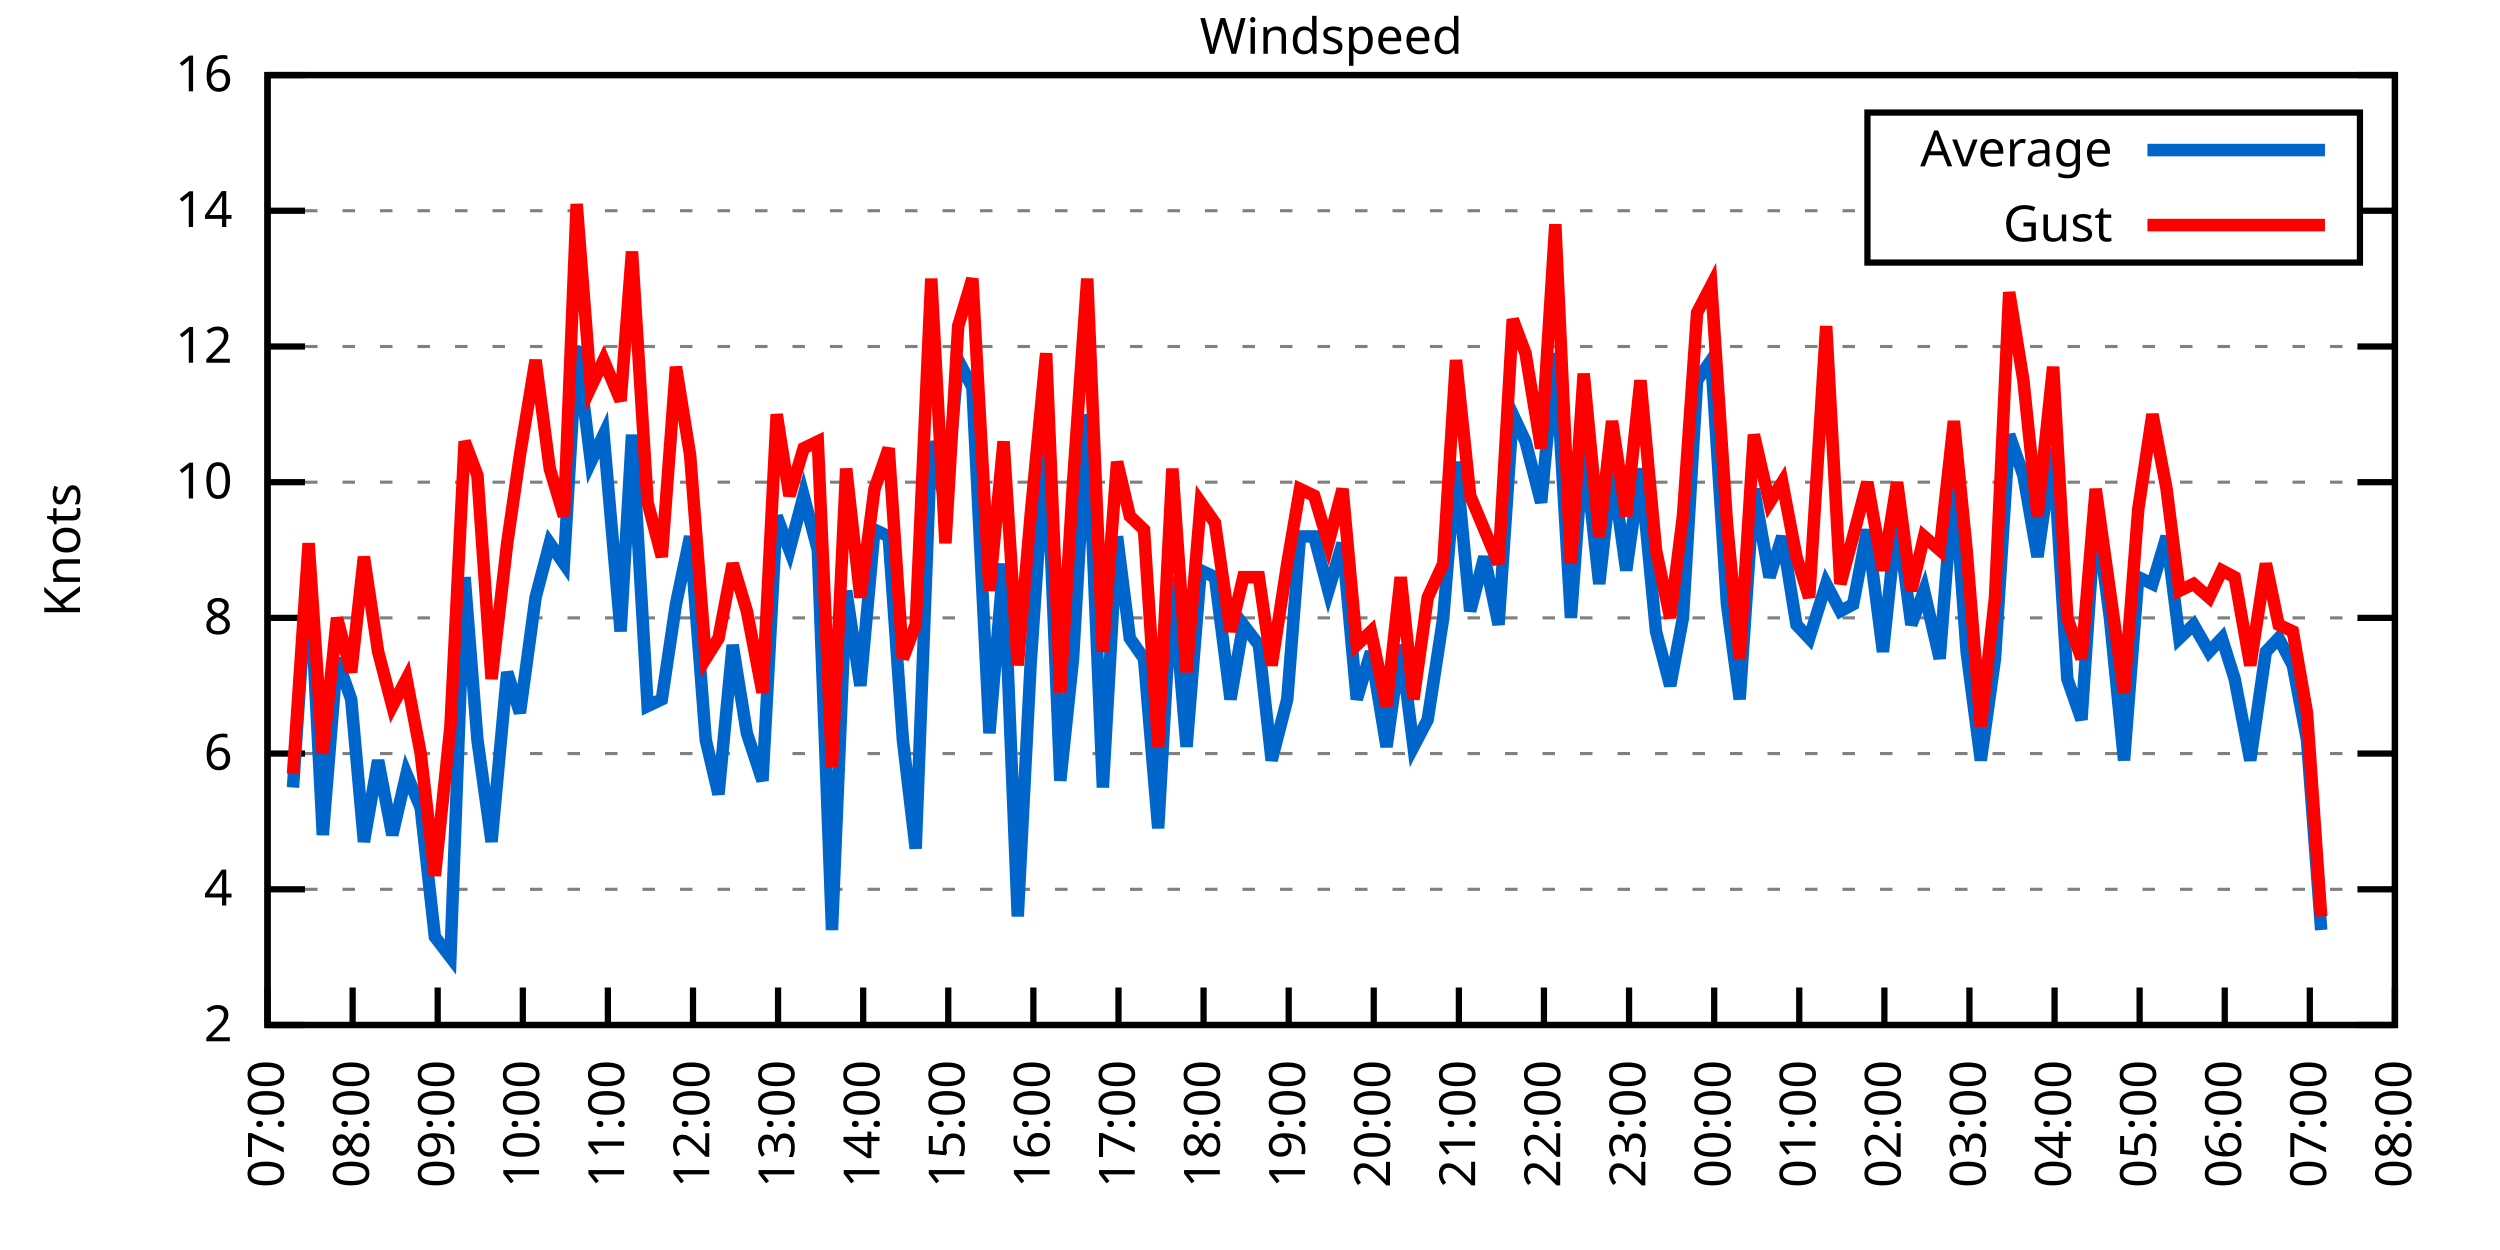
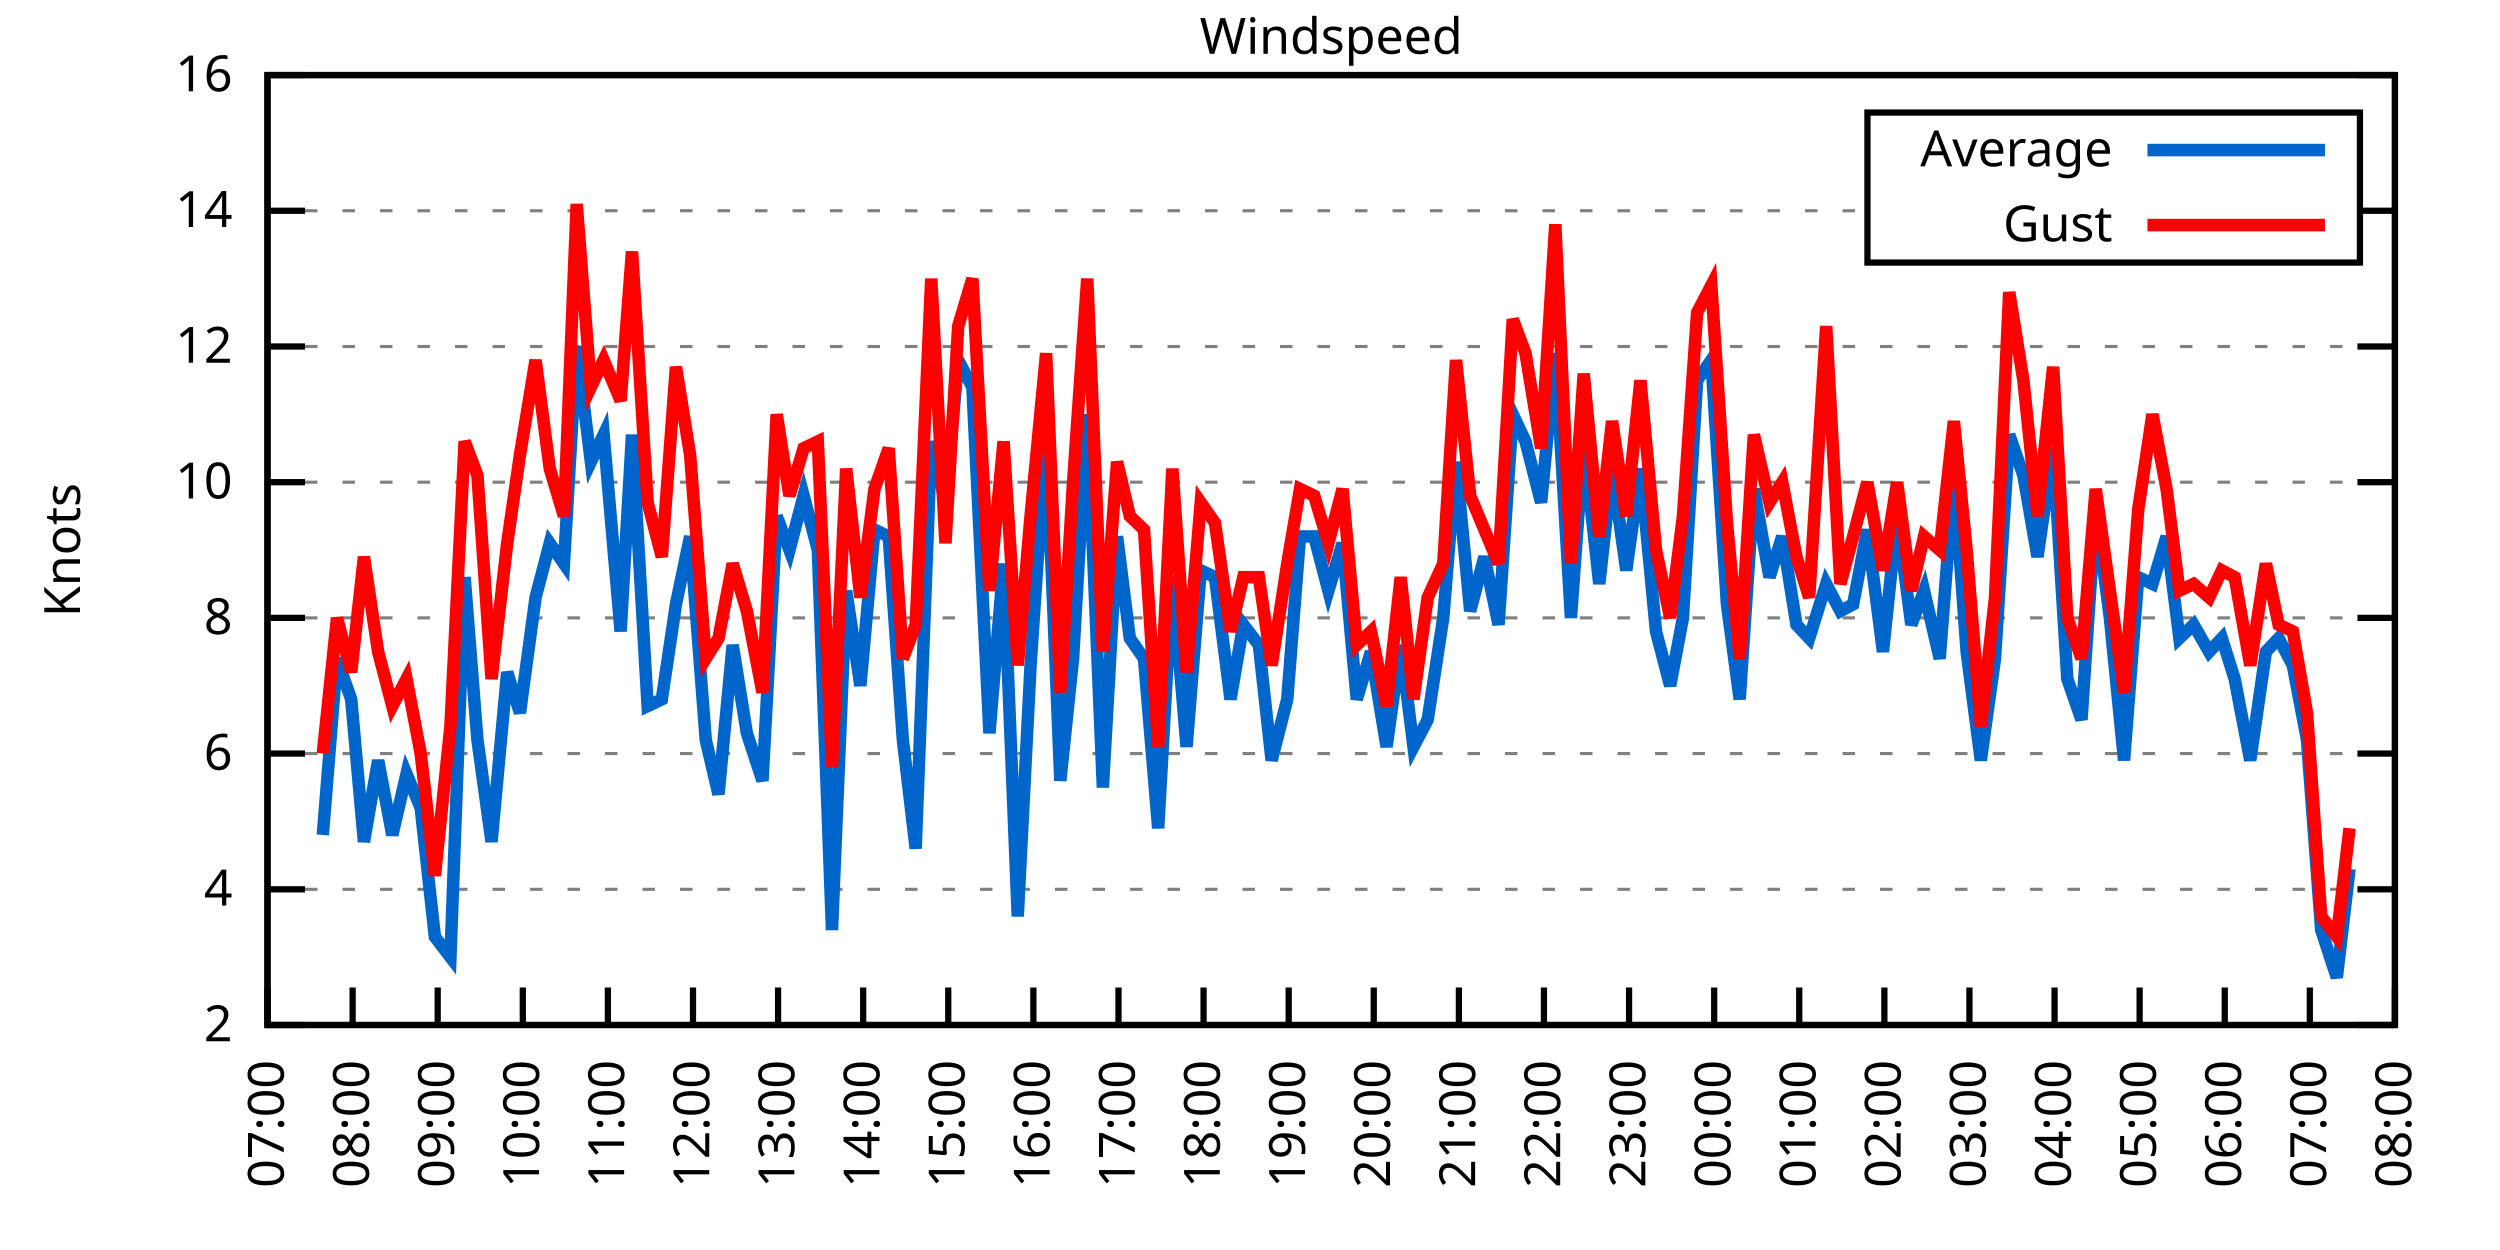
<svg xmlns="http://www.w3.org/2000/svg" xmlns:xlink="http://www.w3.org/1999/xlink" width="400" height="200" viewBox="0 0 400 200">
  <g id="gnuplot_canvas">
    <rect x="0" y="0" width="400" height="200" fill="none" />
    <defs>
      <circle id="gpDot" r="0.5" stroke-width="0.5" stroke="currentColor" />
      <path id="gpPt0" stroke-width="0.333" stroke="currentColor" d="M-1,0 h2 M0,-1 v2" />
      <path id="gpPt1" stroke-width="0.333" stroke="currentColor" d="M-1,-1 L1,1 M1,-1 L-1,1" />
      <path id="gpPt2" stroke-width="0.333" stroke="currentColor" d="M-1,0 L1,0 M0,-1 L0,1 M-1,-1 L1,1 M-1,1 L1,-1" />
      <rect id="gpPt3" stroke-width="0.333" stroke="currentColor" x="-1" y="-1" width="2" height="2" />
      <rect id="gpPt4" stroke-width="0.333" stroke="currentColor" fill="currentColor" x="-1" y="-1" width="2" height="2" />
      <circle id="gpPt5" stroke-width="0.333" stroke="currentColor" cx="0" cy="0" r="1" />
      <use xlink:href="#gpPt5" id="gpPt6" fill="currentColor" stroke="none" />
      <path id="gpPt7" stroke-width="0.333" stroke="currentColor" d="M0,-1.33 L-1.33,0.67 L1.33,0.67 z" />
      <use xlink:href="#gpPt7" id="gpPt8" fill="currentColor" stroke="none" />
      <use xlink:href="#gpPt7" id="gpPt9" stroke="currentColor" transform="rotate(180)" />
      <use xlink:href="#gpPt9" id="gpPt10" fill="currentColor" stroke="none" />
      <use xlink:href="#gpPt3" id="gpPt11" stroke="currentColor" transform="rotate(45)" />
      <use xlink:href="#gpPt11" id="gpPt12" fill="currentColor" stroke="none" />
      <path id="gpPt13" stroke-width="0.333" stroke="currentColor" d="M0,1.330 L1.265,0.411 L0.782,-1.067 L-0.782,-1.076 L-1.265,0.411 z" />
      <use xlink:href="#gpPt13" id="gpPt14" fill="currentColor" stroke="none" />
      <filter id="textbox" filterUnits="objectBoundingBox" x="0" y="0" height="1" width="1">
        <feFlood flood-color="white" flood-opacity="1" result="bgnd" />
        <feComposite in="SourceGraphic" in2="bgnd" operator="atop" />
      </filter>
      <filter id="greybox" filterUnits="objectBoundingBox" x="0" y="0" height="1" width="1">
        <feFlood flood-color="lightgrey" flood-opacity="1" result="grey" />
        <feComposite in="SourceGraphic" in2="grey" operator="atop" />
      </filter>
    </defs>
    <g fill="none" color="white" stroke="currentColor" stroke-width="1.00" stroke-linecap="butt" stroke-linejoin="miter">
</g>
    <g fill="none" color="black" stroke="currentColor" stroke-width="1.00" stroke-linecap="butt" stroke-linejoin="miter">
      <g stroke="none" shape-rendering="crispEdges">
        <polygon fill="rgb(255, 255, 255)" points="42.80,164.00 383.18,164.00 383.18,12.02 42.80,12.02 " />
      </g>
    </g>
    <g fill="none" color="black" stroke="currentColor" stroke-width="1.00" stroke-linecap="butt" stroke-linejoin="miter">
</g>
    <g fill="none" color="black" stroke="black" stroke-width="0.50" stroke-linecap="butt" stroke-linejoin="miter">
</g>
    <g fill="none" color="gray" stroke="currentColor" stroke-width="0.50" stroke-linecap="butt" stroke-linejoin="miter">
      <path stroke="gray" stroke-dasharray="2,4" class="gridline" d="M42.80,164.00 L383.19,164.00  " />
    </g>
    <g fill="none" color="gray" stroke="gray" stroke-width="1.00" stroke-linecap="butt" stroke-linejoin="miter">
</g>
    <g fill="none" color="black" stroke="currentColor" stroke-width="1.00" stroke-linecap="butt" stroke-linejoin="miter">
      <path stroke="black" d="M42.80,164.00 L48.80,164.00 M383.19,164.00 L377.19,164.00  " />
      <g transform="translate(37.20,166.60)" stroke="none" fill="black" font-family="Sans" font-size="8.00" text-anchor="end">
        <text>
          <tspan font-family="Sans"> 2</tspan>
        </text>
      </g>
    </g>
    <g fill="none" color="black" stroke="currentColor" stroke-width="1.00" stroke-linecap="butt" stroke-linejoin="miter">
</g>
    <g fill="none" color="black" stroke="black" stroke-width="0.50" stroke-linecap="butt" stroke-linejoin="miter">
</g>
    <g fill="none" color="gray" stroke="currentColor" stroke-width="0.50" stroke-linecap="butt" stroke-linejoin="miter">
      <path stroke="gray" stroke-dasharray="2,4" class="gridline" d="M42.80,142.29 L383.19,142.29  " />
    </g>
    <g fill="none" color="gray" stroke="gray" stroke-width="1.00" stroke-linecap="butt" stroke-linejoin="miter">
</g>
    <g fill="none" color="black" stroke="currentColor" stroke-width="1.00" stroke-linecap="butt" stroke-linejoin="miter">
      <path stroke="black" d="M42.80,142.29 L48.80,142.29 M383.19,142.29 L377.19,142.29  " />
      <g transform="translate(37.20,144.89)" stroke="none" fill="black" font-family="Sans" font-size="8.00" text-anchor="end">
        <text>
          <tspan font-family="Sans"> 4</tspan>
        </text>
      </g>
    </g>
    <g fill="none" color="black" stroke="currentColor" stroke-width="1.00" stroke-linecap="butt" stroke-linejoin="miter">
</g>
    <g fill="none" color="black" stroke="black" stroke-width="0.50" stroke-linecap="butt" stroke-linejoin="miter">
</g>
    <g fill="none" color="gray" stroke="currentColor" stroke-width="0.50" stroke-linecap="butt" stroke-linejoin="miter">
      <path stroke="gray" stroke-dasharray="2,4" class="gridline" d="M42.80,120.57 L383.19,120.57  " />
    </g>
    <g fill="none" color="gray" stroke="gray" stroke-width="1.00" stroke-linecap="butt" stroke-linejoin="miter">
</g>
    <g fill="none" color="black" stroke="currentColor" stroke-width="1.00" stroke-linecap="butt" stroke-linejoin="miter">
      <path stroke="black" d="M42.80,120.57 L48.80,120.57 M383.19,120.57 L377.19,120.57  " />
      <g transform="translate(37.20,123.17)" stroke="none" fill="black" font-family="Sans" font-size="8.00" text-anchor="end">
        <text>
          <tspan font-family="Sans"> 6</tspan>
        </text>
      </g>
    </g>
    <g fill="none" color="black" stroke="currentColor" stroke-width="1.00" stroke-linecap="butt" stroke-linejoin="miter">
</g>
    <g fill="none" color="black" stroke="black" stroke-width="0.50" stroke-linecap="butt" stroke-linejoin="miter">
</g>
    <g fill="none" color="gray" stroke="currentColor" stroke-width="0.50" stroke-linecap="butt" stroke-linejoin="miter">
      <path stroke="gray" stroke-dasharray="2,4" class="gridline" d="M42.80,98.86 L383.19,98.86  " />
    </g>
    <g fill="none" color="gray" stroke="gray" stroke-width="1.00" stroke-linecap="butt" stroke-linejoin="miter">
</g>
    <g fill="none" color="black" stroke="currentColor" stroke-width="1.00" stroke-linecap="butt" stroke-linejoin="miter">
      <path stroke="black" d="M42.80,98.86 L48.80,98.86 M383.19,98.86 L377.19,98.86  " />
      <g transform="translate(37.20,101.46)" stroke="none" fill="black" font-family="Sans" font-size="8.00" text-anchor="end">
        <text>
          <tspan font-family="Sans"> 8</tspan>
        </text>
      </g>
    </g>
    <g fill="none" color="black" stroke="currentColor" stroke-width="1.00" stroke-linecap="butt" stroke-linejoin="miter">
</g>
    <g fill="none" color="black" stroke="black" stroke-width="0.50" stroke-linecap="butt" stroke-linejoin="miter">
</g>
    <g fill="none" color="gray" stroke="currentColor" stroke-width="0.50" stroke-linecap="butt" stroke-linejoin="miter">
      <path stroke="gray" stroke-dasharray="2,4" class="gridline" d="M42.80,77.15 L383.19,77.15  " />
    </g>
    <g fill="none" color="gray" stroke="gray" stroke-width="1.00" stroke-linecap="butt" stroke-linejoin="miter">
</g>
    <g fill="none" color="black" stroke="currentColor" stroke-width="1.00" stroke-linecap="butt" stroke-linejoin="miter">
      <path stroke="black" d="M42.80,77.15 L48.80,77.15 M383.19,77.15 L377.19,77.15  " />
      <g transform="translate(37.20,79.75)" stroke="none" fill="black" font-family="Sans" font-size="8.00" text-anchor="end">
        <text>
          <tspan font-family="Sans"> 10</tspan>
        </text>
      </g>
    </g>
    <g fill="none" color="black" stroke="currentColor" stroke-width="1.00" stroke-linecap="butt" stroke-linejoin="miter">
</g>
    <g fill="none" color="black" stroke="black" stroke-width="0.50" stroke-linecap="butt" stroke-linejoin="miter">
</g>
    <g fill="none" color="gray" stroke="currentColor" stroke-width="0.50" stroke-linecap="butt" stroke-linejoin="miter">
      <path stroke="gray" stroke-dasharray="2,4" class="gridline" d="M42.80,55.44 L383.19,55.44  " />
    </g>
    <g fill="none" color="gray" stroke="gray" stroke-width="1.00" stroke-linecap="butt" stroke-linejoin="miter">
</g>
    <g fill="none" color="black" stroke="currentColor" stroke-width="1.00" stroke-linecap="butt" stroke-linejoin="miter">
      <path stroke="black" d="M42.80,55.44 L48.80,55.44 M383.19,55.44 L377.19,55.44  " />
      <g transform="translate(37.20,58.04)" stroke="none" fill="black" font-family="Sans" font-size="8.00" text-anchor="end">
        <text>
          <tspan font-family="Sans"> 12</tspan>
        </text>
      </g>
    </g>
    <g fill="none" color="black" stroke="currentColor" stroke-width="1.00" stroke-linecap="butt" stroke-linejoin="miter">
</g>
    <g fill="none" color="black" stroke="black" stroke-width="0.50" stroke-linecap="butt" stroke-linejoin="miter">
</g>
    <g fill="none" color="gray" stroke="currentColor" stroke-width="0.50" stroke-linecap="butt" stroke-linejoin="miter">
      <path stroke="gray" stroke-dasharray="2,4" class="gridline" d="M42.80,33.72 L298.79,33.72 M377.59,33.72 L383.19,33.72  " />
    </g>
    <g fill="none" color="gray" stroke="gray" stroke-width="1.00" stroke-linecap="butt" stroke-linejoin="miter">
</g>
    <g fill="none" color="black" stroke="currentColor" stroke-width="1.00" stroke-linecap="butt" stroke-linejoin="miter">
      <path stroke="black" d="M42.80,33.72 L48.80,33.72 M383.19,33.72 L377.19,33.72  " />
      <g transform="translate(37.20,36.32)" stroke="none" fill="black" font-family="Sans" font-size="8.00" text-anchor="end">
        <text>
          <tspan font-family="Sans"> 14</tspan>
        </text>
      </g>
    </g>
    <g fill="none" color="black" stroke="currentColor" stroke-width="1.00" stroke-linecap="butt" stroke-linejoin="miter">
</g>
    <g fill="none" color="black" stroke="black" stroke-width="0.50" stroke-linecap="butt" stroke-linejoin="miter">
</g>
    <g fill="none" color="gray" stroke="currentColor" stroke-width="0.50" stroke-linecap="butt" stroke-linejoin="miter">
      <path stroke="gray" stroke-dasharray="2,4" class="gridline" d="M42.80,12.01 L383.19,12.01  " />
    </g>
    <g fill="none" color="gray" stroke="gray" stroke-width="1.00" stroke-linecap="butt" stroke-linejoin="miter">
</g>
    <g fill="none" color="black" stroke="currentColor" stroke-width="1.00" stroke-linecap="butt" stroke-linejoin="miter">
      <path stroke="black" d="M42.80,12.01 L48.80,12.01 M383.19,12.01 L377.19,12.01  " />
      <g transform="translate(37.20,14.61)" stroke="none" fill="black" font-family="Sans" font-size="8.00" text-anchor="end">
        <text>
          <tspan font-family="Sans"> 16</tspan>
        </text>
      </g>
    </g>
    <g fill="none" color="black" stroke="currentColor" stroke-width="1.00" stroke-linecap="butt" stroke-linejoin="miter">
      <path stroke="black" d="M42.80,164.00 L42.80,158.00  " />
      <g transform="translate(45.40,169.60) rotate(270.00)" stroke="none" fill="black" font-family="Sans" font-size="8.00" text-anchor="end">
        <text>
          <tspan font-family="Sans">07:00</tspan>
        </text>
      </g>
    </g>
    <g fill="none" color="black" stroke="currentColor" stroke-width="1.00" stroke-linecap="butt" stroke-linejoin="miter">
      <path stroke="black" d="M56.42,164.00 L56.42,158.00  " />
      <g transform="translate(59.02,169.60) rotate(270.00)" stroke="none" fill="black" font-family="Sans" font-size="8.00" text-anchor="end">
        <text>
          <tspan font-family="Sans">08:00</tspan>
        </text>
      </g>
    </g>
    <g fill="none" color="black" stroke="currentColor" stroke-width="1.00" stroke-linecap="butt" stroke-linejoin="miter">
      <path stroke="black" d="M70.03,164.00 L70.03,158.00  " />
      <g transform="translate(72.63,169.60) rotate(270.00)" stroke="none" fill="black" font-family="Sans" font-size="8.00" text-anchor="end">
        <text>
          <tspan font-family="Sans">09:00</tspan>
        </text>
      </g>
    </g>
    <g fill="none" color="black" stroke="currentColor" stroke-width="1.00" stroke-linecap="butt" stroke-linejoin="miter">
      <path stroke="black" d="M83.65,164.00 L83.65,158.00  " />
      <g transform="translate(86.25,169.60) rotate(270.00)" stroke="none" fill="black" font-family="Sans" font-size="8.00" text-anchor="end">
        <text>
          <tspan font-family="Sans">10:00</tspan>
        </text>
      </g>
    </g>
    <g fill="none" color="black" stroke="currentColor" stroke-width="1.00" stroke-linecap="butt" stroke-linejoin="miter">
      <path stroke="black" d="M97.26,164.00 L97.26,158.00  " />
      <g transform="translate(99.86,169.60) rotate(270.00)" stroke="none" fill="black" font-family="Sans" font-size="8.00" text-anchor="end">
        <text>
          <tspan font-family="Sans">11:00</tspan>
        </text>
      </g>
    </g>
    <g fill="none" color="black" stroke="currentColor" stroke-width="1.00" stroke-linecap="butt" stroke-linejoin="miter">
      <path stroke="black" d="M110.88,164.00 L110.88,158.00  " />
      <g transform="translate(113.48,169.60) rotate(270.00)" stroke="none" fill="black" font-family="Sans" font-size="8.00" text-anchor="end">
        <text>
          <tspan font-family="Sans">12:00</tspan>
        </text>
      </g>
    </g>
    <g fill="none" color="black" stroke="currentColor" stroke-width="1.00" stroke-linecap="butt" stroke-linejoin="miter">
      <path stroke="black" d="M124.49,164.00 L124.49,158.00  " />
      <g transform="translate(127.09,169.60) rotate(270.00)" stroke="none" fill="black" font-family="Sans" font-size="8.00" text-anchor="end">
        <text>
          <tspan font-family="Sans">13:00</tspan>
        </text>
      </g>
    </g>
    <g fill="none" color="black" stroke="currentColor" stroke-width="1.00" stroke-linecap="butt" stroke-linejoin="miter">
      <path stroke="black" d="M138.11,164.00 L138.11,158.00  " />
      <g transform="translate(140.71,169.60) rotate(270.00)" stroke="none" fill="black" font-family="Sans" font-size="8.00" text-anchor="end">
        <text>
          <tspan font-family="Sans">14:00</tspan>
        </text>
      </g>
    </g>
    <g fill="none" color="black" stroke="currentColor" stroke-width="1.00" stroke-linecap="butt" stroke-linejoin="miter">
      <path stroke="black" d="M151.72,164.00 L151.72,158.00  " />
      <g transform="translate(154.32,169.60) rotate(270.00)" stroke="none" fill="black" font-family="Sans" font-size="8.00" text-anchor="end">
        <text>
          <tspan font-family="Sans">15:00</tspan>
        </text>
      </g>
    </g>
    <g fill="none" color="black" stroke="currentColor" stroke-width="1.00" stroke-linecap="butt" stroke-linejoin="miter">
      <path stroke="black" d="M165.34,164.00 L165.34,158.00  " />
      <g transform="translate(167.94,169.60) rotate(270.00)" stroke="none" fill="black" font-family="Sans" font-size="8.00" text-anchor="end">
        <text>
          <tspan font-family="Sans">16:00</tspan>
        </text>
      </g>
    </g>
    <g fill="none" color="black" stroke="currentColor" stroke-width="1.00" stroke-linecap="butt" stroke-linejoin="miter">
      <path stroke="black" d="M178.96,164.00 L178.96,158.00  " />
      <g transform="translate(181.56,169.60) rotate(270.00)" stroke="none" fill="black" font-family="Sans" font-size="8.00" text-anchor="end">
        <text>
          <tspan font-family="Sans">17:00</tspan>
        </text>
      </g>
    </g>
    <g fill="none" color="black" stroke="currentColor" stroke-width="1.00" stroke-linecap="butt" stroke-linejoin="miter">
      <path stroke="black" d="M192.57,164.00 L192.57,158.00  " />
      <g transform="translate(195.17,169.60) rotate(270.00)" stroke="none" fill="black" font-family="Sans" font-size="8.00" text-anchor="end">
        <text>
          <tspan font-family="Sans">18:00</tspan>
        </text>
      </g>
    </g>
    <g fill="none" color="black" stroke="currentColor" stroke-width="1.00" stroke-linecap="butt" stroke-linejoin="miter">
      <path stroke="black" d="M206.19,164.00 L206.19,158.00  " />
      <g transform="translate(208.79,169.60) rotate(270.00)" stroke="none" fill="black" font-family="Sans" font-size="8.00" text-anchor="end">
        <text>
          <tspan font-family="Sans">19:00</tspan>
        </text>
      </g>
    </g>
    <g fill="none" color="black" stroke="currentColor" stroke-width="1.00" stroke-linecap="butt" stroke-linejoin="miter">
      <path stroke="black" d="M219.80,164.00 L219.80,158.00  " />
      <g transform="translate(222.40,169.60) rotate(270.00)" stroke="none" fill="black" font-family="Sans" font-size="8.00" text-anchor="end">
        <text>
          <tspan font-family="Sans">20:00</tspan>
        </text>
      </g>
    </g>
    <g fill="none" color="black" stroke="currentColor" stroke-width="1.00" stroke-linecap="butt" stroke-linejoin="miter">
      <path stroke="black" d="M233.42,164.00 L233.42,158.00  " />
      <g transform="translate(236.02,169.60) rotate(270.00)" stroke="none" fill="black" font-family="Sans" font-size="8.00" text-anchor="end">
        <text>
          <tspan font-family="Sans">21:00</tspan>
        </text>
      </g>
    </g>
    <g fill="none" color="black" stroke="currentColor" stroke-width="1.00" stroke-linecap="butt" stroke-linejoin="miter">
      <path stroke="black" d="M247.03,164.00 L247.03,158.00  " />
      <g transform="translate(249.63,169.60) rotate(270.00)" stroke="none" fill="black" font-family="Sans" font-size="8.00" text-anchor="end">
        <text>
          <tspan font-family="Sans">22:00</tspan>
        </text>
      </g>
    </g>
    <g fill="none" color="black" stroke="currentColor" stroke-width="1.00" stroke-linecap="butt" stroke-linejoin="miter">
      <path stroke="black" d="M260.65,164.00 L260.65,158.00  " />
      <g transform="translate(263.25,169.60) rotate(270.00)" stroke="none" fill="black" font-family="Sans" font-size="8.00" text-anchor="end">
        <text>
          <tspan font-family="Sans">23:00</tspan>
        </text>
      </g>
    </g>
    <g fill="none" color="black" stroke="currentColor" stroke-width="1.00" stroke-linecap="butt" stroke-linejoin="miter">
      <path stroke="black" d="M274.27,164.00 L274.27,158.00  " />
      <g transform="translate(276.87,169.60) rotate(270.00)" stroke="none" fill="black" font-family="Sans" font-size="8.00" text-anchor="end">
        <text>
          <tspan font-family="Sans">00:00</tspan>
        </text>
      </g>
    </g>
    <g fill="none" color="black" stroke="currentColor" stroke-width="1.00" stroke-linecap="butt" stroke-linejoin="miter">
      <path stroke="black" d="M287.88,164.00 L287.88,158.00  " />
      <g transform="translate(290.48,169.60) rotate(270.00)" stroke="none" fill="black" font-family="Sans" font-size="8.00" text-anchor="end">
        <text>
          <tspan font-family="Sans">01:00</tspan>
        </text>
      </g>
    </g>
    <g fill="none" color="black" stroke="currentColor" stroke-width="1.00" stroke-linecap="butt" stroke-linejoin="miter">
      <path stroke="black" d="M301.50,164.00 L301.50,158.00  " />
      <g transform="translate(304.10,169.60) rotate(270.00)" stroke="none" fill="black" font-family="Sans" font-size="8.00" text-anchor="end">
        <text>
          <tspan font-family="Sans">02:00</tspan>
        </text>
      </g>
    </g>
    <g fill="none" color="black" stroke="currentColor" stroke-width="1.00" stroke-linecap="butt" stroke-linejoin="miter">
      <path stroke="black" d="M315.11,164.00 L315.11,158.00  " />
      <g transform="translate(317.71,169.60) rotate(270.00)" stroke="none" fill="black" font-family="Sans" font-size="8.00" text-anchor="end">
        <text>
          <tspan font-family="Sans">03:00</tspan>
        </text>
      </g>
    </g>
    <g fill="none" color="black" stroke="currentColor" stroke-width="1.00" stroke-linecap="butt" stroke-linejoin="miter">
      <path stroke="black" d="M328.73,164.00 L328.73,158.00  " />
      <g transform="translate(331.33,169.60) rotate(270.00)" stroke="none" fill="black" font-family="Sans" font-size="8.00" text-anchor="end">
        <text>
          <tspan font-family="Sans">04:00</tspan>
        </text>
      </g>
    </g>
    <g fill="none" color="black" stroke="currentColor" stroke-width="1.00" stroke-linecap="butt" stroke-linejoin="miter">
      <path stroke="black" d="M342.34,164.00 L342.34,158.00  " />
      <g transform="translate(344.94,169.60) rotate(270.00)" stroke="none" fill="black" font-family="Sans" font-size="8.00" text-anchor="end">
        <text>
          <tspan font-family="Sans">05:00</tspan>
        </text>
      </g>
    </g>
    <g fill="none" color="black" stroke="currentColor" stroke-width="1.00" stroke-linecap="butt" stroke-linejoin="miter">
      <path stroke="black" d="M355.96,164.00 L355.96,158.00  " />
      <g transform="translate(358.56,169.60) rotate(270.00)" stroke="none" fill="black" font-family="Sans" font-size="8.00" text-anchor="end">
        <text>
          <tspan font-family="Sans">06:00</tspan>
        </text>
      </g>
    </g>
    <g fill="none" color="black" stroke="currentColor" stroke-width="1.00" stroke-linecap="butt" stroke-linejoin="miter">
      <path stroke="black" d="M369.57,164.00 L369.57,158.00  " />
      <g transform="translate(372.17,169.60) rotate(270.00)" stroke="none" fill="black" font-family="Sans" font-size="8.00" text-anchor="end">
        <text>
          <tspan font-family="Sans">07:00</tspan>
        </text>
      </g>
    </g>
    <g fill="none" color="black" stroke="currentColor" stroke-width="1.00" stroke-linecap="butt" stroke-linejoin="miter">
      <path stroke="black" d="M383.19,164.00 L383.19,158.00  " />
      <g transform="translate(385.79,169.60) rotate(270.00)" stroke="none" fill="black" font-family="Sans" font-size="8.00" text-anchor="end">
        <text>
          <tspan font-family="Sans">08:00</tspan>
        </text>
      </g>
    </g>
    <g fill="none" color="black" stroke="currentColor" stroke-width="1.00" stroke-linecap="butt" stroke-linejoin="miter">
</g>
    <g fill="none" color="black" stroke="currentColor" stroke-width="1.00" stroke-linecap="butt" stroke-linejoin="miter">
      <path stroke="black" d="M42.80,12.01 L42.80,164.00 L383.19,164.00 L383.19,12.01 L42.80,12.01 Z  " />
    </g>
    <g fill="none" color="black" stroke="currentColor" stroke-width="1.00" stroke-linecap="butt" stroke-linejoin="miter">
</g>
    <g fill="none" color="black" stroke="currentColor" stroke-width="1.00" stroke-linecap="butt" stroke-linejoin="miter">
      <path stroke="black" d="M298.79,42.01 L298.79,18.01 L377.59,18.01 L377.59,42.01 L298.79,42.01 Z  " />
    </g>
    <g id="Windspeed_plot_1">
      <g fill="none" color="white" stroke="black" stroke-width="2.00" stroke-linecap="butt" stroke-linejoin="miter">
</g>
      <g fill="none" color="black" stroke="currentColor" stroke-width="2.00" stroke-linecap="butt" stroke-linejoin="miter">
        <g transform="translate(337.99,26.61)" stroke="none" fill="black" font-family="Sans" font-size="8.00" text-anchor="end">
          <text>
            <tspan font-family="Sans">Average</tspan>
          </text>
        </g>
      </g>
      <g fill="none" color="black" stroke="currentColor" stroke-width="2.00" stroke-linecap="butt" stroke-linejoin="miter">
-         <path stroke="rgb(  0, 102, 204)" d="M343.59,24.01 L371.99,24.01 M46.88,126.00 L49.38,89.09 L51.65,133.60 L53.92,105.38 L56.19,111.89 L58.23,134.69   L60.50,121.66 L62.77,133.60 L65.04,123.83 L67.31,129.26 L69.58,149.89 L72.07,153.14 L74.34,92.35 L76.39,118.40   L78.65,134.69 L81.15,107.55 L83.19,114.06 L85.69,95.60 L87.96,86.92 L90.23,90.18 L92.27,55.44 L94.54,73.89   L96.58,69.55 L99.30,101.03 L101.12,69.55 L103.62,112.97 L105.89,111.89 L108.15,96.69 L110.42,85.83 L112.92,118.40   L114.96,127.09 L117.23,103.20 L119.50,117.32 L122.00,124.92 L124.27,82.58 L126.31,88.00 L128.58,79.32 L130.85,88.00   L133.12,148.80 L135.39,94.52 L137.66,109.72 L139.92,84.75 L142.19,85.83 L144.46,118.40 L146.51,135.77 L149.00,70.63   L151.27,80.41 L153.31,57.61 L155.58,61.95 L158.31,117.32 L160.57,90.18 L162.84,146.63 L164.89,106.46 L167.38,69.55   L169.65,124.92 L171.69,105.38 L173.96,66.29 L176.46,126.00 L178.73,85.83 L180.77,102.12 L183.04,105.38 L185.31,132.52   L187.58,92.35 L189.85,119.49 L192.12,91.26 L194.39,92.35 L196.88,111.89 L198.93,99.95 L201.42,103.20 L203.46,121.66   L205.96,111.89 L208.00,85.83 L210.27,85.83 L212.54,94.52 L214.81,86.92 L217.08,111.89 L219.35,104.29 L221.85,119.49   L224.11,103.20 L226.16,119.49 L228.43,115.15 L230.92,98.86 L232.96,73.89 L235.23,97.78 L237.50,89.09 L239.77,99.95   L242.04,66.29 L244.08,70.63 L246.58,80.41 L248.85,56.52 L251.35,98.86 L253.39,70.63 L255.88,93.43 L257.93,74.98   L260.20,91.26 L262.47,74.98 L264.96,101.03 L267.23,109.72 L269.27,98.86 L271.54,60.86 L273.81,57.61 L276.31,96.69   L278.35,111.89 L280.62,78.23 L283.12,92.35 L285.16,85.83 L287.43,99.95 L289.47,102.12 L292.19,93.43 L294.46,97.78   L296.50,96.69 L298.77,84.75 L301.27,104.29 L303.54,82.58 L305.81,99.95 L307.85,94.52 L310.35,105.38 L312.62,76.06   L314.66,104.29 L316.93,121.66 L319.20,105.38 L321.47,69.55 L323.74,76.06 L326.00,89.09 L328.50,71.72 L330.77,108.63   L333.04,115.15 L335.31,81.49 L337.58,98.86 L339.85,121.66 L342.12,92.35 L344.39,93.43 L346.65,85.83 L348.70,102.12   L350.97,99.95 L353.46,104.29 L355.50,102.12 L357.55,108.63 L360.04,121.66 L362.54,104.29 L364.58,102.12 L366.85,106.46   L369.12,118.40 L371.39,148.80  " />
+         <path stroke="rgb(  0, 102, 204)" d="M343.59,24.01 L371.99,24.01 M51.65,133.60 L53.92,105.38 L56.19,111.89 L58.23,134.69 L60.50,121.66 L62.77,133.60   L65.04,123.83 L67.31,129.26 L69.58,149.89 L72.07,153.14 L74.34,92.35 L76.39,118.40 L78.65,134.69 L81.15,107.55   L83.19,114.06 L85.69,95.60 L87.96,86.92 L90.23,90.18 L92.27,55.44 L94.54,73.89 L96.58,69.55 L99.30,101.03   L101.12,69.55 L103.62,112.97 L105.89,111.89 L108.15,96.69 L110.42,85.83 L112.92,118.40 L114.96,127.09 L117.23,103.20   L119.50,117.32 L122.00,124.92 L124.27,82.58 L126.31,88.00 L128.58,79.32 L130.85,88.00 L133.12,148.80 L135.39,94.52   L137.66,109.72 L139.92,84.75 L142.19,85.83 L144.46,118.40 L146.51,135.77 L149.00,70.63 L151.27,80.41 L153.31,57.61   L155.58,61.95 L158.31,117.32 L160.57,90.18 L162.84,146.63 L164.89,106.46 L167.38,69.55 L169.65,124.92 L171.69,105.38   L173.96,66.29 L176.46,126.00 L178.73,85.83 L180.77,102.12 L183.04,105.38 L185.31,132.52 L187.58,92.35 L189.85,119.49   L192.12,91.26 L194.39,92.35 L196.88,111.89 L198.93,99.95 L201.42,103.20 L203.46,121.66 L205.96,111.89 L208.00,85.83   L210.27,85.83 L212.54,94.52 L214.81,86.92 L217.08,111.89 L219.35,104.29 L221.85,119.49 L224.11,103.20 L226.16,119.49   L228.43,115.15 L230.92,98.86 L232.96,73.89 L235.23,97.78 L237.50,89.09 L239.77,99.95 L242.04,66.29 L244.08,70.63   L246.58,80.41 L248.85,56.52 L251.35,98.86 L253.39,70.63 L255.88,93.43 L257.93,74.98 L260.20,91.26 L262.47,74.98   L264.96,101.03 L267.23,109.72 L269.27,98.86 L271.54,60.86 L273.81,57.61 L276.31,96.69 L278.35,111.89 L280.62,78.23   L283.12,92.35 L285.16,85.83 L287.43,99.95 L289.47,102.12 L292.19,93.43 L294.46,97.78 L296.50,96.69 L298.77,84.75   L301.27,104.29 L303.54,82.58 L305.81,99.95 L307.85,94.52 L310.35,105.38 L312.62,76.06 L314.66,104.29 L316.93,121.66   L319.20,105.38 L321.47,69.55 L323.74,76.06 L326.00,89.09 L328.50,71.72 L330.77,108.63 L333.04,115.15 L335.31,81.49   L337.58,98.86 L339.85,121.66 L342.12,92.35 L344.39,93.43 L346.65,85.83 L348.70,102.12 L350.97,99.95 L353.46,104.29   L355.50,102.12 L357.55,108.63 L360.04,121.66 L362.54,104.29 L364.58,102.12 L366.85,106.46 L369.12,118.40 L371.39,148.80   L373.89,156.40 L375.93,139.03  " />
      </g>
    </g>
    <g id="Windspeed_plot_2">
      <g fill="none" color="black" stroke="currentColor" stroke-width="2.00" stroke-linecap="butt" stroke-linejoin="miter">
        <g transform="translate(337.99,38.61)" stroke="none" fill="black" font-family="Sans" font-size="8.00" text-anchor="end">
          <text>
            <tspan font-family="Sans">Gust</tspan>
          </text>
        </g>
      </g>
      <g fill="none" color="black" stroke="currentColor" stroke-width="2.00" stroke-linecap="butt" stroke-linejoin="miter">
-         <path stroke="rgb(255,   0,   0)" d="M343.59,36.01 L371.99,36.01 M46.88,123.83 L49.38,86.92 L51.65,120.57 L53.92,98.86 L56.19,107.55 L58.23,89.09   L60.50,104.29 L62.77,112.97 L65.04,108.63 L67.31,120.57 L69.58,140.12 L72.07,116.23 L74.34,70.63 L76.39,76.06   L78.65,108.63 L81.15,86.92 L83.19,72.81 L85.69,57.61 L87.96,74.98 L90.23,82.58 L92.27,32.64 L94.54,61.95   L96.58,57.61 L99.30,64.12 L101.12,40.24 L103.62,80.41 L105.89,89.09 L108.15,58.69 L110.42,72.81 L112.92,105.38   L114.96,102.12 L117.23,90.18 L119.50,97.78 L122.00,110.80 L124.27,66.29 L126.31,79.32 L128.58,71.72 L130.85,70.63   L133.12,122.75 L135.39,74.98 L137.66,95.60 L139.92,78.23 L142.19,71.72 L144.46,105.38 L146.51,99.95 L149.00,44.58   L151.27,86.92 L153.31,52.18 L155.58,44.58 L158.31,94.52 L160.57,70.63 L162.84,106.46 L164.89,82.58 L167.38,56.52   L169.65,110.80 L171.69,77.15 L173.96,44.58 L176.46,104.29 L178.73,73.89 L180.77,82.58 L183.04,84.75 L185.31,119.49   L187.58,74.98 L189.85,107.55 L192.12,80.41 L194.39,83.66 L196.88,101.03 L198.93,92.35 L201.42,92.35 L203.46,106.46   L205.96,90.18 L208.00,78.23 L210.27,79.32 L212.54,86.92 L214.81,78.23 L217.08,103.20 L219.35,101.03 L221.85,112.97   L224.11,92.35 L226.16,111.89 L228.43,95.60 L230.92,90.18 L232.96,57.61 L235.23,79.32 L237.50,84.75 L239.77,90.18   L242.04,51.09 L244.08,56.52 L246.58,71.72 L248.85,35.89 L251.35,90.18 L253.39,59.78 L255.88,85.83 L257.93,67.38   L260.20,82.58 L262.47,60.86 L264.96,88.00 L267.23,98.86 L269.27,82.58 L271.54,50.01 L273.81,45.66 L276.31,83.66   L278.35,105.38 L280.62,69.55 L283.12,80.41 L285.16,77.15 L287.43,89.09 L289.47,95.60 L292.19,52.18 L294.46,93.43   L296.50,85.83 L298.77,77.15 L301.27,91.26 L303.54,77.15 L305.81,94.52 L307.85,85.83 L310.35,88.00 L312.62,67.38   L314.66,88.00 L316.93,116.23 L319.20,95.60 L321.47,46.75 L323.74,60.86 L326.00,82.58 L328.50,58.69 L330.77,98.86   L333.04,105.38 L335.31,78.23 L337.58,94.52 L339.85,110.80 L342.12,81.49 L344.39,66.29 L346.65,78.23 L348.70,94.52   L350.97,93.43 L353.46,95.60 L355.50,91.26 L357.55,92.35 L360.04,106.46 L362.54,90.18 L364.58,99.95 L366.85,101.03   L369.12,114.06 L371.39,146.63  " />
+         <path stroke="rgb(255,   0,   0)" d="M343.59,36.01 L371.99,36.01 M51.65,120.57 L53.92,98.86 L56.19,107.55 L58.23,89.09 L60.50,104.29 L62.77,112.97   L65.04,108.63 L67.31,120.57 L69.58,140.12 L72.07,116.23 L74.34,70.63 L76.39,76.06 L78.65,108.63 L81.15,86.92   L83.19,72.81 L85.69,57.61 L87.96,74.98 L90.23,82.58 L92.27,32.64 L94.54,61.95 L96.58,57.61 L99.30,64.12   L101.12,40.24 L103.62,80.41 L105.89,89.09 L108.15,58.69 L110.42,72.81 L112.92,105.38 L114.96,102.12 L117.23,90.18   L119.50,97.78 L122.00,110.80 L124.27,66.29 L126.31,79.32 L128.58,71.72 L130.85,70.63 L133.12,122.75 L135.39,74.98   L137.66,95.60 L139.92,78.23 L142.19,71.72 L144.46,105.38 L146.51,99.95 L149.00,44.58 L151.27,86.92 L153.31,52.18   L155.58,44.58 L158.31,94.52 L160.57,70.63 L162.84,106.46 L164.89,82.58 L167.38,56.52 L169.65,110.80 L171.69,77.15   L173.96,44.58 L176.46,104.29 L178.73,73.89 L180.77,82.58 L183.04,84.75 L185.31,119.49 L187.58,74.98 L189.85,107.55   L192.12,80.41 L194.39,83.66 L196.88,101.03 L198.93,92.35 L201.42,92.35 L203.46,106.46 L205.96,90.18 L208.00,78.23   L210.27,79.32 L212.54,86.92 L214.81,78.23 L217.08,103.20 L219.35,101.03 L221.85,112.97 L224.11,92.35 L226.16,111.89   L228.43,95.60 L230.92,90.18 L232.96,57.61 L235.23,79.32 L237.50,84.75 L239.77,90.18 L242.04,51.09 L244.08,56.52   L246.58,71.72 L248.85,35.89 L251.35,90.18 L253.39,59.78 L255.88,85.83 L257.93,67.38 L260.20,82.58 L262.47,60.86   L264.96,88.00 L267.23,98.86 L269.27,82.58 L271.54,50.01 L273.81,45.66 L276.31,83.66 L278.35,105.38 L280.62,69.55   L283.12,80.41 L285.16,77.15 L287.43,89.09 L289.47,95.60 L292.19,52.18 L294.46,93.43 L296.50,85.83 L298.77,77.15   L301.27,91.26 L303.54,77.15 L305.81,94.52 L307.85,85.83 L310.35,88.00 L312.62,67.38 L314.66,88.00 L316.93,116.23   L319.20,95.60 L321.47,46.75 L323.74,60.86 L326.00,82.58 L328.50,58.69 L330.77,98.86 L333.04,105.38 L335.31,78.23   L337.58,94.52 L339.85,110.80 L342.12,81.49 L344.39,66.29 L346.65,78.23 L348.70,94.52 L350.97,93.43 L353.46,95.60   L355.50,91.26 L357.55,92.35 L360.04,106.46 L362.54,90.18 L364.58,99.95 L366.85,101.03 L369.12,114.06 L371.39,146.63   L373.89,149.89 L375.93,132.52  " />
      </g>
    </g>
    <g fill="none" color="black" stroke="currentColor" stroke-width="2.00" stroke-linecap="butt" stroke-linejoin="miter">
</g>
    <g fill="none" color="black" stroke="black" stroke-width="1.00" stroke-linecap="butt" stroke-linejoin="miter">
</g>
    <g fill="none" color="black" stroke="currentColor" stroke-width="1.00" stroke-linecap="butt" stroke-linejoin="miter">
      <path stroke="black" d="M42.80,12.01 L42.80,164.00 L383.19,164.00 L383.19,12.01 L42.80,12.01 Z  " />
      <g transform="translate(12.80,88.01) rotate(270.00)" stroke="none" fill="black" font-family="Sans" font-size="8.00" text-anchor="middle">
        <text>
          <tspan font-family="Sans">Knots</tspan>
        </text>
      </g>
    </g>
    <g fill="none" color="black" stroke="currentColor" stroke-width="1.00" stroke-linecap="butt" stroke-linejoin="miter">
</g>
    <g fill="none" color="black" stroke="currentColor" stroke-width="1.00" stroke-linecap="butt" stroke-linejoin="miter">
      <g transform="translate(212.99,8.61)" stroke="none" fill="black" font-family="Sans" font-size="8.00" text-anchor="middle">
        <text>
          <tspan font-family="Sans">Windspeed</tspan>
        </text>
      </g>
    </g>
    <g fill="none" color="black" stroke="currentColor" stroke-width="1.00" stroke-linecap="butt" stroke-linejoin="miter">
</g>
  </g>
</svg>
